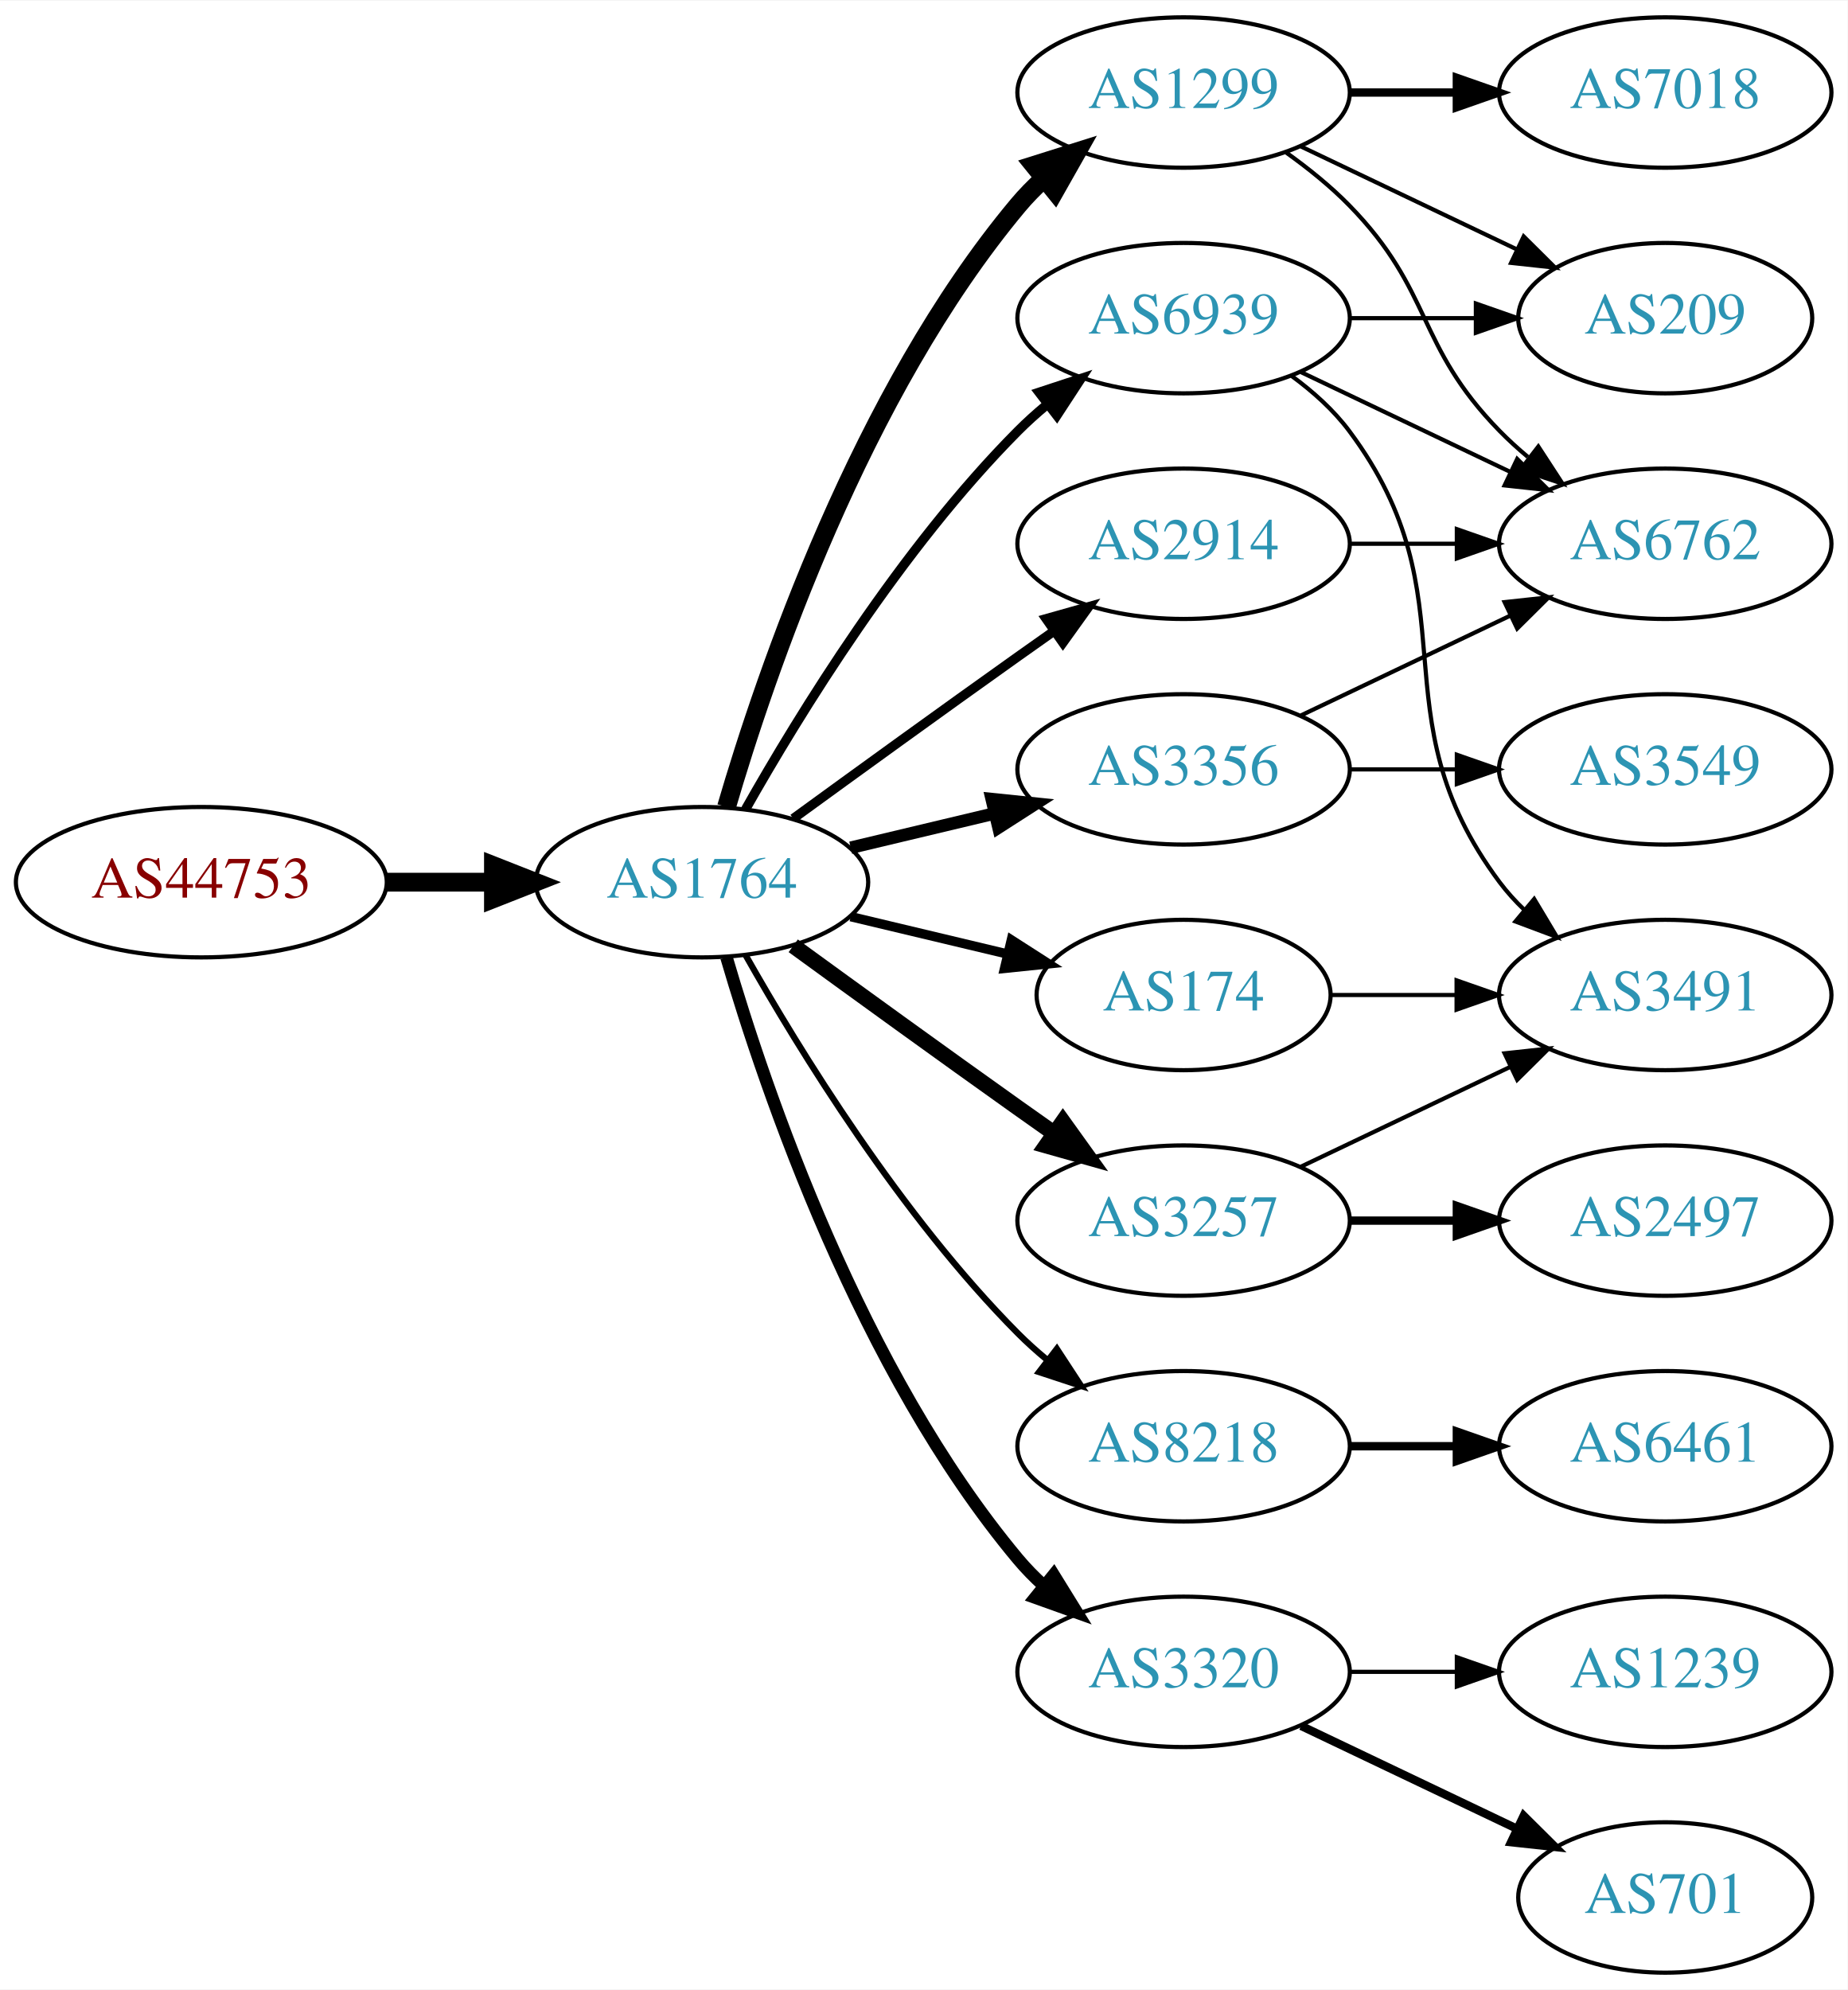
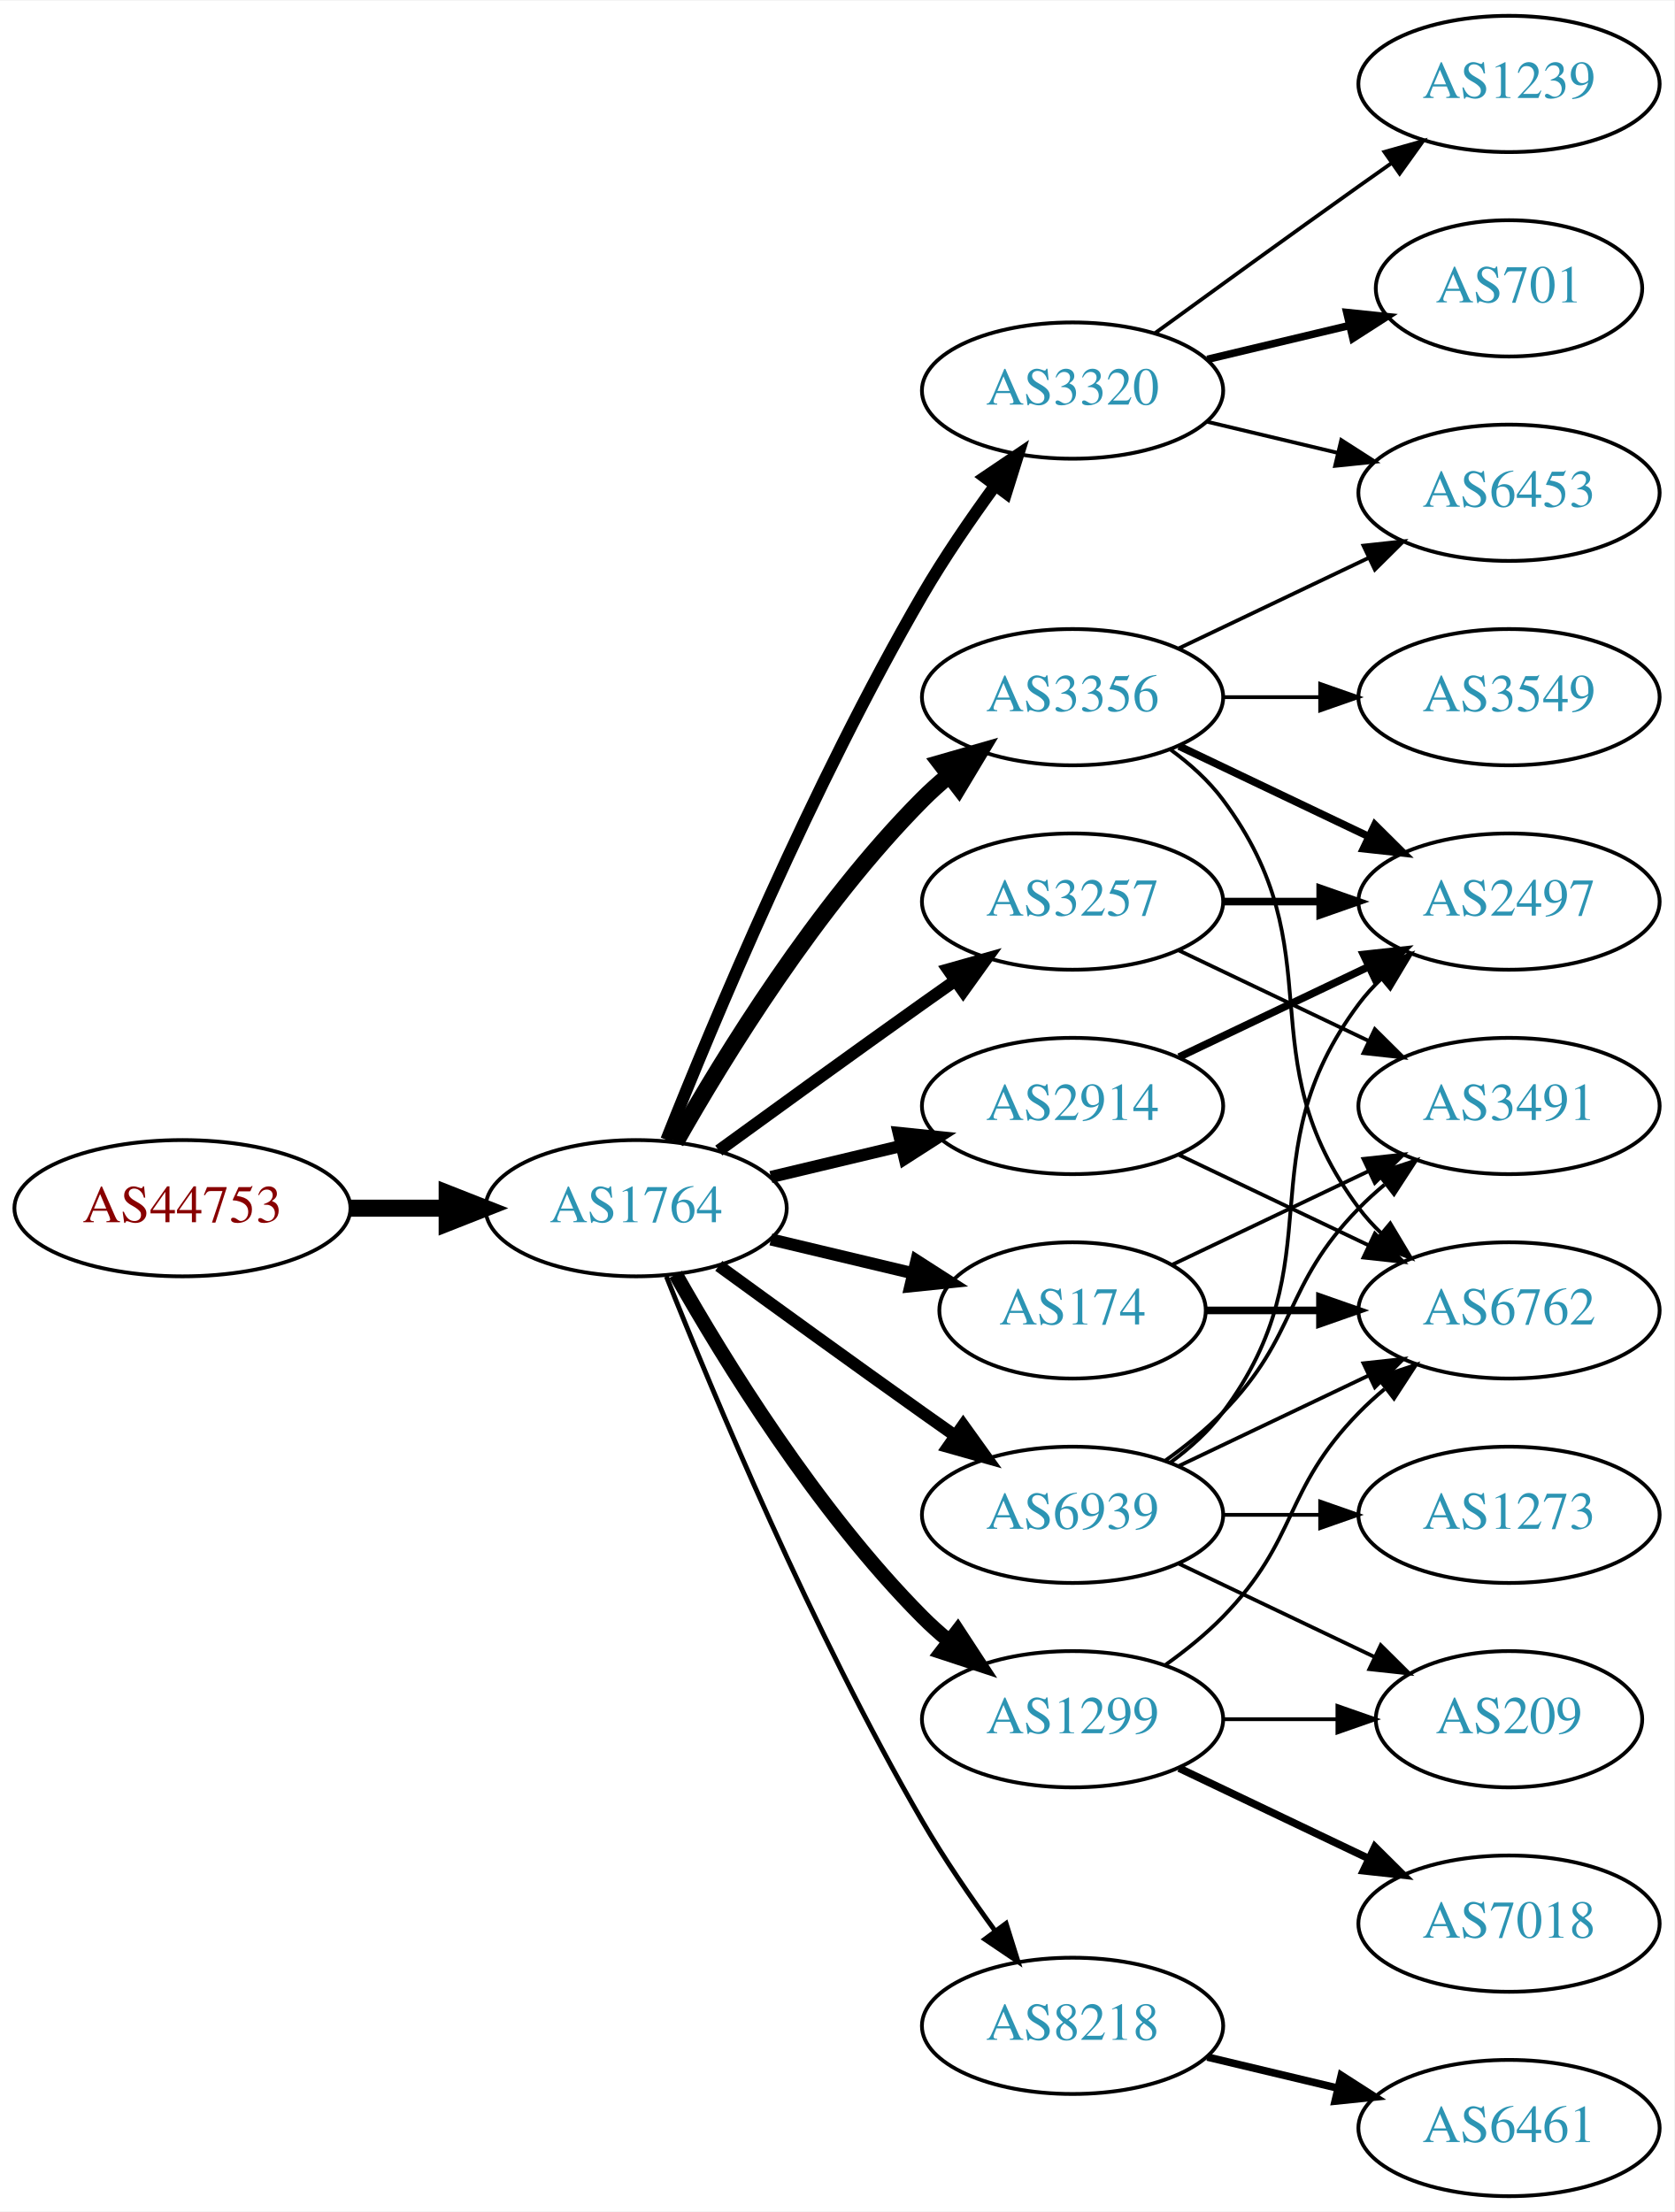
- <svg xmlns="http://www.w3.org/2000/svg" xmlns:xlink="http://www.w3.org/1999/xlink" width="442pt" height="476pt" viewBox="0.00 0.00 442.27 476.00">
-   <g id="graph0" class="graph" transform="scale(1 1) rotate(0) translate(4 472)">
-     <polygon fill="white" stroke="none" points="-4,4 -4,-472 438.271,-472 438.271,4 -4,4" />
+ <svg xmlns="http://www.w3.org/2000/svg" xmlns:xlink="http://www.w3.org/1999/xlink" width="442pt" height="584pt" viewBox="0.00 0.00 442.27 584.00">
+   <g id="graph0" class="graph" transform="scale(1 1) rotate(0) translate(4 580)">
+     <polygon fill="white" stroke="none" points="-4,4 -4,-580 438.271,-580 438.271,4 -4,4" />
    <g id="node1" class="node">
      <g id="a_node1">
        <a xlink:href="/asn/44753" xlink:title="AS44753 ~ Bacher Systems EDV GmbH [AT]">
          <ellipse fill="#ffffff" stroke="black" cx="44.196" cy="-261" rx="44.393" ry="18" />
          <text text-anchor="middle" x="44.196" y="-257.3" font-family="Times,serif" font-size="14.00" fill="#880000">AS44753</text>
        </a>
      </g>
    </g>
    <g id="node2" class="node">
      <g id="a_node2">
        <a xlink:href="/asn/1764" xlink:title="AS1764 ~ NEXTLAYER-AS [AT]">
          <ellipse fill="#ffffff" stroke="black" cx="164.039" cy="-261" rx="39.794" ry="18" />
          <text text-anchor="middle" x="164.039" y="-257.3" font-family="Times,serif" font-size="14.00" fill="#2c94b3">AS1764</text>
        </a>
      </g>
    </g>
    <g id="edge1" class="edge">
      <path fill="none" stroke="black" stroke-width="4.5" d="M88.407,-261C96.72,-261 105.482,-261 113.965,-261" />
      <polygon fill="black" stroke="black" stroke-width="4.5" points="114.123,-264.938 124.123,-261 114.123,-257.063 114.123,-264.938" />
    </g>
    <g id="node3" class="node">
      <g id="a_node3">
-         <a xlink:href="/asn/1299" xlink:title="AS1299 ~ Telia Carrier [EU]">
-           <ellipse fill="#ffffff" stroke="black" cx="279.332" cy="-450" rx="39.794" ry="18" />
-           <text text-anchor="middle" x="279.332" y="-446.3" font-family="Times,serif" font-size="14.00" fill="#2c94b3">AS1299</text>
+         <a xlink:href="/asn/3356" xlink:title="AS3356 ~ Level 3 Parent, LLC [US]">
+           <ellipse fill="#ffffff" stroke="black" cx="279.332" cy="-396" rx="39.794" ry="18" />
+           <text text-anchor="middle" x="279.332" y="-392.3" font-family="Times,serif" font-size="14.00" fill="#2c94b3">AS3356</text>
        </a>
      </g>
    </g>
    <g id="edge2" class="edge">
-       <path fill="none" stroke="black" stroke-width="4.5" d="M169.913,-279.002C179.227,-310.844 202.043,-377.981 239.685,-423 241.555,-425.237 243.654,-427.374 245.88,-429.396" />
-       <polygon fill="black" stroke="black" stroke-width="4.5" points="243.548,-432.574 253.799,-435.804 248.502,-426.452 243.548,-432.574" />
+       <path fill="none" stroke="black" stroke-width="4.5" d="M174.498,-278.49C187.28,-301.096 211.712,-340.886 239.685,-369 241.796,-371.121 244.092,-373.188 246.477,-375.171" />
+       <polygon fill="black" stroke="black" stroke-width="4.5" points="244.463,-378.589 254.793,-381.556 249.259,-372.343 244.463,-378.589" />
    </g>
    <g id="node4" class="node">
      <g id="a_node4">
-         <a xlink:href="/asn/8218" xlink:title="AS8218 ~ legacy Neotelecoms [FR]">
-           <ellipse fill="#ffffff" stroke="black" cx="279.332" cy="-126" rx="39.794" ry="18" />
-           <text text-anchor="middle" x="279.332" y="-122.3" font-family="Times,serif" font-size="14.00" fill="#2c94b3">AS8218</text>
+         <a xlink:href="/asn/2914" xlink:title="AS2914 ~ NTT America, Inc. [US]">
+           <ellipse fill="#ffffff" stroke="black" cx="279.332" cy="-288" rx="39.794" ry="18" />
+           <text text-anchor="middle" x="279.332" y="-284.3" font-family="Times,serif" font-size="14.00" fill="#2c94b3">AS2914</text>
        </a>
      </g>
    </g>
    <g id="edge3" class="edge">
-       <path fill="none" stroke="black" stroke-width="1.5" d="M174.498,-243.51C187.28,-220.904 211.712,-181.114 239.685,-153 241.796,-150.879 244.092,-148.812 246.477,-146.829" />
-       <polygon fill="black" stroke="black" stroke-width="1.5" points="248.993,-149.31 254.793,-140.444 244.73,-143.758 248.993,-149.31" />
+       <path fill="none" stroke="black" stroke-width="3.214" d="M199.646,-269.248C210.517,-271.838 222.671,-274.735 234.114,-277.462" />
+       <polygon fill="black" stroke="black" stroke-width="3.214" points="233.397,-280.889 243.936,-279.803 235.02,-274.08 233.397,-280.889" />
    </g>
    <g id="node5" class="node">
      <g id="a_node5">
-         <a xlink:href="/asn/3320" xlink:title="AS3320 ~ DTAG [DE]">
-           <ellipse fill="#ffffff" stroke="black" cx="279.332" cy="-72" rx="39.794" ry="18" />
-           <text text-anchor="middle" x="279.332" y="-68.3" font-family="Times,serif" font-size="14.00" fill="#2c94b3">AS3320</text>
-         </a>
-       </g>
-     </g>
-     <g id="edge4" class="edge">
-       <path fill="none" stroke="black" stroke-width="3" d="M169.913,-242.998C179.227,-211.156 202.043,-144.019 239.685,-99 241.555,-96.763 243.654,-94.626 245.88,-92.604" />
-       <polygon fill="black" stroke="black" stroke-width="3" points="248.227,-95.207 253.799,-86.196 243.823,-89.766 248.227,-95.207" />
-     </g>
-     <g id="node6" class="node">
-       <g id="a_node6">
-         <a xlink:href="/asn/3257" xlink:title="AS3257 ~ GTT [DE]">
-           <ellipse fill="#ffffff" stroke="black" cx="279.332" cy="-180" rx="39.794" ry="18" />
-           <text text-anchor="middle" x="279.332" y="-176.3" font-family="Times,serif" font-size="14.00" fill="#2c94b3">AS3257</text>
-         </a>
-       </g>
-     </g>
-     <g id="edge5" class="edge">
-       <path fill="none" stroke="black" stroke-width="3.75" d="M185.887,-245.778C200.821,-234.909 221.435,-219.975 239.685,-207 242.506,-204.995 245.449,-202.915 248.397,-200.841" />
-       <polygon fill="black" stroke="black" stroke-width="3.75" points="250.443,-203.681 256.621,-195.074 246.424,-197.95 250.443,-203.681" />
-     </g>
-     <g id="node7" class="node">
-       <g id="a_node7">
-         <a xlink:href="/asn/3356" xlink:title="AS3356 ~ Level 3 Parent, LLC [US]">
-           <ellipse fill="#ffffff" stroke="black" cx="279.332" cy="-288" rx="39.794" ry="18" />
-           <text text-anchor="middle" x="279.332" y="-284.3" font-family="Times,serif" font-size="14.00" fill="#2c94b3">AS3356</text>
-         </a>
-       </g>
-     </g>
-     <g id="edge6" class="edge">
-       <path fill="none" stroke="black" stroke-width="3" d="M199.646,-269.248C210.517,-271.838 222.671,-274.735 234.114,-277.462" />
-       <polygon fill="black" stroke="black" stroke-width="3" points="233.397,-280.889 243.936,-279.803 235.02,-274.08 233.397,-280.889" />
-     </g>
-     <g id="node8" class="node">
-       <g id="a_node8">
        <a xlink:href="/asn/174" xlink:title="AS174 ~ Cogent Communications [US]">
          <ellipse fill="#ffffff" stroke="black" cx="279.332" cy="-234" rx="35.194" ry="18" />
          <text text-anchor="middle" x="279.332" y="-230.3" font-family="Times,serif" font-size="14.00" fill="#2c94b3">AS174</text>
        </a>
      </g>
    </g>
+     <g id="edge4" class="edge">
+       <path fill="none" stroke="black" stroke-width="3.214" d="M199.646,-252.752C211.44,-249.942 224.745,-246.771 237.013,-243.847" />
+       <polygon fill="black" stroke="black" stroke-width="3.214" points="238.101,-247.186 247.018,-241.463 236.479,-240.376 238.101,-247.186" />
+     </g>
+     <g id="node6" class="node">
+       <g id="a_node6">
+         <a xlink:href="/asn/8218" xlink:title="AS8218 ~ legacy Neotelecoms [FR]">
+           <ellipse fill="#ffffff" stroke="black" cx="279.332" cy="-45" rx="39.794" ry="18" />
+           <text text-anchor="middle" x="279.332" y="-41.3" font-family="Times,serif" font-size="14.00" fill="#2c94b3">AS8218</text>
+         </a>
+       </g>
+     </g>
+     <g id="edge5" class="edge">
+       <path fill="none" stroke="black" stroke-width="1.286" d="M172.042,-242.949C184.169,-212.43 210.587,-149.067 239.685,-99 245.392,-89.181 252.43,-78.922 258.929,-70.016" />
+       <polygon fill="black" stroke="black" stroke-width="1.286" points="261.77,-72.061 264.934,-61.95 256.155,-67.881 261.77,-72.061" />
+     </g>
+     <g id="node7" class="node">
+       <g id="a_node7">
+         <a xlink:href="/asn/1299" xlink:title="AS1299 ~ Telia Carrier [EU]">
+           <ellipse fill="#ffffff" stroke="black" cx="279.332" cy="-126" rx="39.794" ry="18" />
+           <text text-anchor="middle" x="279.332" y="-122.3" font-family="Times,serif" font-size="14.00" fill="#2c94b3">AS1299</text>
+         </a>
+       </g>
+     </g>
+     <g id="edge6" class="edge">
+       <path fill="none" stroke="black" stroke-width="3.857" d="M174.498,-243.51C187.28,-220.904 211.712,-181.114 239.685,-153 241.796,-150.879 244.092,-148.812 246.477,-146.829" />
+       <polygon fill="black" stroke="black" stroke-width="3.857" points="248.993,-149.31 254.793,-140.444 244.73,-143.758 248.993,-149.31" />
+     </g>
+     <g id="node8" class="node">
+       <g id="a_node8">
+         <a xlink:href="/asn/3320" xlink:title="AS3320 ~ DTAG [DE]">
+           <ellipse fill="#ffffff" stroke="black" cx="279.332" cy="-477" rx="39.794" ry="18" />
+           <text text-anchor="middle" x="279.332" y="-473.3" font-family="Times,serif" font-size="14.00" fill="#2c94b3">AS3320</text>
+         </a>
+       </g>
+     </g>
    <g id="edge7" class="edge">
-       <path fill="none" stroke="black" stroke-width="2.25" d="M199.646,-252.752C211.44,-249.942 224.745,-246.771 237.013,-243.847" />
-       <polygon fill="black" stroke="black" stroke-width="2.25" points="238.101,-247.186 247.018,-241.463 236.479,-240.376 238.101,-247.186" />
+       <path fill="none" stroke="black" stroke-width="3.214" d="M172.042,-279.051C184.169,-309.57 210.587,-372.933 239.685,-423 245.392,-432.819 252.43,-443.078 258.929,-451.984" />
+       <polygon fill="black" stroke="black" stroke-width="3.214" points="256.155,-454.119 264.934,-460.05 261.77,-449.938 256.155,-454.119" />
    </g>
    <g id="node9" class="node">
      <g id="a_node9">
-         <a xlink:href="/asn/2914" xlink:title="AS2914 ~ NTT America, Inc. [US]">
+         <a xlink:href="/asn/3257" xlink:title="AS3257 ~ GTT [DE]">
          <ellipse fill="#ffffff" stroke="black" cx="279.332" cy="-342" rx="39.794" ry="18" />
-           <text text-anchor="middle" x="279.332" y="-338.3" font-family="Times,serif" font-size="14.00" fill="#2c94b3">AS2914</text>
+           <text text-anchor="middle" x="279.332" y="-338.3" font-family="Times,serif" font-size="14.00" fill="#2c94b3">AS3257</text>
        </a>
      </g>
    </g>
    <g id="edge8" class="edge">
-       <path fill="none" stroke="black" stroke-width="2.25" d="M185.887,-276.222C200.821,-287.091 221.435,-302.025 239.685,-315 242.506,-317.005 245.449,-319.085 248.397,-321.159" />
-       <polygon fill="black" stroke="black" stroke-width="2.25" points="246.424,-324.05 256.621,-326.926 250.443,-318.319 246.424,-324.05" />
+       <path fill="none" stroke="black" stroke-width="3.214" d="M185.887,-276.222C200.821,-287.091 221.435,-302.025 239.685,-315 242.506,-317.005 245.449,-319.085 248.397,-321.159" />
+       <polygon fill="black" stroke="black" stroke-width="3.214" points="246.424,-324.05 256.621,-326.926 250.443,-318.319 246.424,-324.05" />
    </g>
    <g id="node10" class="node">
      <g id="a_node10">
        <a xlink:href="/asn/6939" xlink:title="AS6939 ~ Hurricane Electric LLC [US]">
-           <ellipse fill="#ffffff" stroke="black" cx="279.332" cy="-396" rx="39.794" ry="18" />
-           <text text-anchor="middle" x="279.332" y="-392.3" font-family="Times,serif" font-size="14.00" fill="#2c94b3">AS6939</text>
+           <ellipse fill="#ffffff" stroke="black" cx="279.332" cy="-180" rx="39.794" ry="18" />
+           <text text-anchor="middle" x="279.332" y="-176.3" font-family="Times,serif" font-size="14.00" fill="#2c94b3">AS6939</text>
        </a>
      </g>
    </g>
    <g id="edge9" class="edge">
-       <path fill="none" stroke="black" stroke-width="2.25" d="M174.498,-278.49C187.28,-301.096 211.712,-340.886 239.685,-369 241.796,-371.121 244.092,-373.188 246.477,-375.171" />
-       <polygon fill="black" stroke="black" stroke-width="2.25" points="244.73,-378.242 254.793,-381.556 248.993,-372.69 244.73,-378.242" />
+       <path fill="none" stroke="black" stroke-width="3.214" d="M185.887,-245.778C200.821,-234.909 221.435,-219.975 239.685,-207 242.506,-204.995 245.449,-202.915 248.397,-200.841" />
+       <polygon fill="black" stroke="black" stroke-width="3.214" points="250.443,-203.681 256.621,-195.074 246.424,-197.95 250.443,-203.681" />
+     </g>
+     <g id="node11" class="node">
+       <g id="a_node11">
+         <a xlink:href="/asn/6453" xlink:title="AS6453 ~ TATA COMMUNICATIONS (AMERICA) INC [US]">
+           <ellipse fill="#ffffff" stroke="black" cx="394.625" cy="-450" rx="39.794" ry="18" />
+           <text text-anchor="middle" x="394.625" y="-446.3" font-family="Times,serif" font-size="14.00" fill="#2c94b3">AS6453</text>
+         </a>
+       </g>
+     </g>
+     <g id="edge10" class="edge">
+       <path fill="none" stroke="black" d="M307.468,-408.934C322.462,-416.081 341.283,-425.052 357.506,-432.785" />
+       <polygon fill="black" stroke="black" points="356.177,-436.028 366.71,-437.171 359.188,-429.709 356.177,-436.028" />
+     </g>
+     <g id="node12" class="node">
+       <g id="a_node12">
+         <a xlink:href="/asn/2497" xlink:title="AS2497 ~ Internet Initiative Japan Inc. [JP]">
+           <ellipse fill="#ffffff" stroke="black" cx="394.625" cy="-342" rx="39.794" ry="18" />
+           <text text-anchor="middle" x="394.625" y="-338.3" font-family="Times,serif" font-size="14.00" fill="#2c94b3">AS2497</text>
+         </a>
+       </g>
+     </g>
+     <g id="edge11" class="edge">
+       <path fill="none" stroke="black" stroke-width="2" d="M307.468,-383.066C322.462,-375.919 341.283,-366.948 357.506,-359.215" />
+       <polygon fill="black" stroke="black" stroke-width="2" points="359.188,-362.291 366.71,-354.829 356.177,-355.972 359.188,-362.291" />
+     </g>
+     <g id="node13" class="node">
+       <g id="a_node13">
+         <a xlink:href="/asn/6762" xlink:title="AS6762 ~ TELECOM ITALIA SPARKLE S.p.A. [IT]">
+           <ellipse fill="#ffffff" stroke="black" cx="394.625" cy="-234" rx="39.794" ry="18" />
+           <text text-anchor="middle" x="394.625" y="-230.3" font-family="Times,serif" font-size="14.00" fill="#2c94b3">AS6762</text>
+         </a>
+       </g>
+     </g>
+     <g id="edge12" class="edge">
+       <path fill="none" stroke="black" d="M305.262,-382.118C310.338,-378.389 315.256,-373.984 318.978,-369 349.249,-328.458 324.707,-301.542 354.978,-261 356.723,-258.664 358.73,-256.455 360.893,-254.383" />
+       <polygon fill="black" stroke="black" points="363.253,-256.973 368.694,-247.882 358.771,-251.595 363.253,-256.973" />
    </g>
    <g id="node14" class="node">
      <g id="a_node14">
-         <a xlink:href="/asn/6762" xlink:title="AS6762 ~ TELECOM ITALIA SPARKLE S.p.A. [IT]">
-           <ellipse fill="#ffffff" stroke="black" cx="394.625" cy="-342" rx="39.794" ry="18" />
-           <text text-anchor="middle" x="394.625" y="-338.3" font-family="Times,serif" font-size="14.00" fill="#2c94b3">AS6762</text>
-         </a>
-       </g>
-     </g>
-     <g id="edge17" class="edge">
-       <path fill="none" stroke="black" d="M303.926,-435.611C309.182,-431.852 314.513,-427.563 318.978,-423 339.151,-402.383 334.806,-389.617 354.978,-369 357.071,-366.861 359.354,-364.782 361.731,-362.79" />
-       <polygon fill="black" stroke="black" points="364.249,-365.268 370.031,-356.389 359.974,-359.725 364.249,-365.268" />
+         <a xlink:href="/asn/3549" xlink:title="AS3549 ~ Level 3 Parent, LLC [US]">
+           <ellipse fill="#ffffff" stroke="black" cx="394.625" cy="-396" rx="39.794" ry="18" />
+           <text text-anchor="middle" x="394.625" y="-392.3" font-family="Times,serif" font-size="14.00" fill="#2c94b3">AS3549</text>
+         </a>
+       </g>
+     </g>
+     <g id="edge13" class="edge">
+       <path fill="none" stroke="black" d="M319.004,-396C327.207,-396 335.971,-396 344.503,-396" />
+       <polygon fill="black" stroke="black" points="344.742,-399.5 354.742,-396 344.742,-392.5 344.742,-399.5" />
+     </g>
+     <g id="edge21" class="edge">
+       <path fill="none" stroke="black" stroke-width="2" d="M307.468,-300.934C322.462,-308.081 341.283,-317.052 357.506,-324.785" />
+       <polygon fill="black" stroke="black" stroke-width="2" points="356.177,-328.028 366.71,-329.171 359.188,-321.709 356.177,-328.028" />
+     </g>
+     <g id="edge20" class="edge">
+       <path fill="none" stroke="black" d="M307.468,-275.066C322.462,-267.919 341.283,-258.948 357.506,-251.215" />
+       <polygon fill="black" stroke="black" points="359.188,-254.291 366.71,-246.829 356.177,-247.972 359.188,-254.291" />
+     </g>
+     <g id="edge15" class="edge">
+       <path fill="none" stroke="black" stroke-width="2" d="M314.631,-234C324.008,-234 334.358,-234 344.393,-234" />
+       <polygon fill="black" stroke="black" stroke-width="2" points="344.681,-237.5 354.681,-234 344.681,-230.5 344.681,-237.5" />
+     </g>
+     <g id="node15" class="node">
+       <g id="a_node15">
+         <a xlink:href="/asn/3491" xlink:title="AS3491 ~ PCCW Global, Inc. [US]">
+           <ellipse fill="#ffffff" stroke="black" cx="394.625" cy="-288" rx="39.794" ry="18" />
+           <text text-anchor="middle" x="394.625" y="-284.3" font-family="Times,serif" font-size="14.00" fill="#2c94b3">AS3491</text>
+         </a>
+       </g>
+     </g>
+     <g id="edge14" class="edge">
+       <path fill="none" stroke="black" d="M305.757,-246.119C321.059,-253.413 340.783,-262.814 357.665,-270.86" />
+       <polygon fill="black" stroke="black" points="356.172,-274.026 366.705,-275.169 359.184,-267.707 356.172,-274.026" />
    </g>
    <g id="node16" class="node">
      <g id="a_node16">
-         <a xlink:href="/asn/7018" xlink:title="AS7018 ~ AT&amp;T Services, Inc. [US]">
-           <ellipse fill="#ffffff" stroke="black" cx="394.625" cy="-450" rx="39.794" ry="18" />
-           <text text-anchor="middle" x="394.625" y="-446.3" font-family="Times,serif" font-size="14.00" fill="#2c94b3">AS7018</text>
+         <a xlink:href="/asn/6461" xlink:title="AS6461 ~ Zayo Bandwidth [US]">
+           <ellipse fill="#ffffff" stroke="black" cx="394.625" cy="-18" rx="39.794" ry="18" />
+           <text text-anchor="middle" x="394.625" y="-14.3" font-family="Times,serif" font-size="14.00" fill="#2c94b3">AS6461</text>
        </a>
      </g>
    </g>
    <g id="edge16" class="edge">
-       <path fill="none" stroke="black" stroke-width="2" d="M319.004,-450C327.207,-450 335.971,-450 344.503,-450" />
-       <polygon fill="black" stroke="black" stroke-width="2" points="344.742,-453.5 354.742,-450 344.742,-446.5 344.742,-453.5" />
+       <path fill="none" stroke="black" stroke-width="2" d="M314.939,-36.752C325.81,-34.162 337.964,-31.265 349.407,-28.538" />
+       <polygon fill="black" stroke="black" stroke-width="2" points="350.313,-31.92 359.229,-26.197 348.69,-25.111 350.313,-31.92" />
+     </g>
+     <g id="edge17" class="edge">
+       <path fill="none" stroke="black" d="M303.926,-140.389C309.182,-144.148 314.513,-148.437 318.978,-153 339.151,-173.617 334.806,-186.383 354.978,-207 357.071,-209.139 359.354,-211.218 361.731,-213.21" />
+       <polygon fill="black" stroke="black" points="359.974,-216.275 370.031,-219.611 364.249,-210.732 359.974,-216.275" />
    </g>
    <g id="node17" class="node">
      <g id="a_node17">
-         <a xlink:href="/asn/209" xlink:title="AS209 ~ CenturyLink Communications, LLC [US]">
-           <ellipse fill="#ffffff" stroke="black" cx="394.625" cy="-396" rx="35.194" ry="18" />
-           <text text-anchor="middle" x="394.625" y="-392.3" font-family="Times,serif" font-size="14.00" fill="#2c94b3">AS209</text>
+         <a xlink:href="/asn/7018" xlink:title="AS7018 ~ AT&amp;T Services, Inc. [US]">
+           <ellipse fill="#ffffff" stroke="black" cx="394.625" cy="-72" rx="39.794" ry="18" />
+           <text text-anchor="middle" x="394.625" y="-68.3" font-family="Times,serif" font-size="14.00" fill="#2c94b3">AS7018</text>
        </a>
      </g>
    </g>
    <g id="edge18" class="edge">
-       <path fill="none" stroke="black" d="M307.468,-437.066C322.9,-429.71 342.385,-420.423 358.92,-412.541" />
-       <polygon fill="black" stroke="black" points="360.741,-415.551 368.262,-408.089 357.729,-409.232 360.741,-415.551" />
-     </g>
-     <g id="node11" class="node">
-       <g id="a_node11">
-         <a xlink:href="/asn/6461" xlink:title="AS6461 ~ Zayo Bandwidth [US]">
-           <ellipse fill="#ffffff" stroke="black" cx="394.625" cy="-126" rx="39.794" ry="18" />
-           <text text-anchor="middle" x="394.625" y="-122.3" font-family="Times,serif" font-size="14.00" fill="#2c94b3">AS6461</text>
-         </a>
-       </g>
-     </g>
-     <g id="edge10" class="edge">
-       <path fill="none" stroke="black" stroke-width="2" d="M319.004,-126C327.207,-126 335.971,-126 344.503,-126" />
-       <polygon fill="black" stroke="black" stroke-width="2" points="344.742,-129.5 354.742,-126 344.742,-122.5 344.742,-129.5" />
+       <path fill="none" stroke="black" stroke-width="2" d="M307.468,-113.066C322.462,-105.919 341.283,-96.948 357.506,-89.215" />
+       <polygon fill="black" stroke="black" stroke-width="2" points="359.188,-92.291 366.71,-84.829 356.177,-85.972 359.188,-92.291" />
    </g>
    <g id="node18" class="node">
      <g id="a_node18">
-         <a xlink:href="/asn/1239" xlink:title="AS1239 ~ Sprint [US]">
-           <ellipse fill="#ffffff" stroke="black" cx="394.625" cy="-72" rx="39.794" ry="18" />
-           <text text-anchor="middle" x="394.625" y="-68.3" font-family="Times,serif" font-size="14.00" fill="#2c94b3">AS1239</text>
-         </a>
-       </g>
-     </g>
-     <g id="edge20" class="edge">
-       <path fill="none" stroke="black" d="M319.004,-72C327.207,-72 335.971,-72 344.503,-72" />
-       <polygon fill="black" stroke="black" points="344.742,-75.5 354.742,-72 344.742,-68.5 344.742,-75.5" />
+         <a xlink:href="/asn/209" xlink:title="AS209 ~ CenturyLink Communications, LLC [US]">
+           <ellipse fill="#ffffff" stroke="black" cx="394.625" cy="-126" rx="35.194" ry="18" />
+           <text text-anchor="middle" x="394.625" y="-122.3" font-family="Times,serif" font-size="14.00" fill="#2c94b3">AS209</text>
+         </a>
+       </g>
+     </g>
+     <g id="edge19" class="edge">
+       <path fill="none" stroke="black" d="M319.004,-126C328.709,-126 339.2,-126 349.163,-126" />
+       <polygon fill="black" stroke="black" points="349.299,-129.5 359.299,-126 349.299,-122.5 349.299,-129.5" />
+     </g>
+     <g id="edge26" class="edge">
+       <path fill="none" stroke="black" d="M314.939,-468.752C325.81,-466.162 337.964,-463.265 349.407,-460.538" />
+       <polygon fill="black" stroke="black" points="350.313,-463.92 359.229,-458.197 348.69,-457.111 350.313,-463.92" />
    </g>
    <g id="node19" class="node">
      <g id="a_node19">
        <a xlink:href="/asn/701" xlink:title="AS701 ~ UUNET [US]">
-           <ellipse fill="#ffffff" stroke="black" cx="394.625" cy="-18" rx="35.194" ry="18" />
-           <text text-anchor="middle" x="394.625" y="-14.3" font-family="Times,serif" font-size="14.00" fill="#2c94b3">AS701</text>
-         </a>
-       </g>
-     </g>
-     <g id="edge21" class="edge">
-       <path fill="none" stroke="black" stroke-width="2" d="M307.468,-59.066C322.9,-51.71 342.385,-42.423 358.92,-34.541" />
-       <polygon fill="black" stroke="black" stroke-width="2" points="360.741,-37.551 368.262,-30.089 357.729,-31.232 360.741,-37.551" />
-     </g>
-     <g id="node12" class="node">
-       <g id="a_node12">
-         <a xlink:href="/asn/3491" xlink:title="AS3491 ~ PCCW Global, Inc. [US]">
-           <ellipse fill="#ffffff" stroke="black" cx="394.625" cy="-234" rx="39.794" ry="18" />
-           <text text-anchor="middle" x="394.625" y="-230.3" font-family="Times,serif" font-size="14.00" fill="#2c94b3">AS3491</text>
-         </a>
-       </g>
-     </g>
-     <g id="edge11" class="edge">
+           <ellipse fill="#ffffff" stroke="black" cx="394.625" cy="-504" rx="35.194" ry="18" />
+           <text text-anchor="middle" x="394.625" y="-500.3" font-family="Times,serif" font-size="14.00" fill="#2c94b3">AS701</text>
+         </a>
+       </g>
+     </g>
+     <g id="edge24" class="edge">
+       <path fill="none" stroke="black" stroke-width="2" d="M314.939,-485.248C326.733,-488.058 340.038,-491.229 352.306,-494.153" />
+       <polygon fill="black" stroke="black" stroke-width="2" points="351.772,-497.624 362.311,-496.537 353.394,-490.814 351.772,-497.624" />
+     </g>
+     <g id="node20" class="node">
+       <g id="a_node20">
+         <a xlink:href="/asn/1239" xlink:title="AS1239 ~ Sprint [US]">
+           <ellipse fill="#ffffff" stroke="black" cx="394.625" cy="-558" rx="39.794" ry="18" />
+           <text text-anchor="middle" x="394.625" y="-554.3" font-family="Times,serif" font-size="14.00" fill="#2c94b3">AS1239</text>
+         </a>
+       </g>
+     </g>
+     <g id="edge25" class="edge">
+       <path fill="none" stroke="black" d="M301.18,-492.222C316.114,-503.091 336.727,-518.025 354.978,-531 357.799,-533.005 360.742,-535.085 363.69,-537.159" />
+       <polygon fill="black" stroke="black" points="361.717,-540.05 371.914,-542.926 365.736,-534.319 361.717,-540.05" />
+     </g>
+     <g id="edge23" class="edge">
+       <path fill="none" stroke="black" stroke-width="2" d="M319.004,-342C327.207,-342 335.971,-342 344.503,-342" />
+       <polygon fill="black" stroke="black" stroke-width="2" points="344.742,-345.5 354.742,-342 344.742,-338.5 344.742,-345.5" />
+     </g>
+     <g id="edge22" class="edge">
+       <path fill="none" stroke="black" d="M307.468,-329.066C322.462,-321.919 341.283,-312.948 357.506,-305.215" />
+       <polygon fill="black" stroke="black" points="359.188,-308.291 366.71,-300.829 356.177,-301.972 359.188,-308.291" />
+     </g>
+     <g id="edge28" class="edge">
+       <path fill="none" stroke="black" d="M305.262,-193.882C310.338,-197.611 315.256,-202.016 318.978,-207 349.249,-247.542 324.707,-274.458 354.978,-315 356.723,-317.336 358.73,-319.545 360.893,-321.617" />
+       <polygon fill="black" stroke="black" points="358.771,-324.405 368.694,-328.118 363.253,-319.027 358.771,-324.405" />
+     </g>
+     <g id="edge31" class="edge">
      <path fill="none" stroke="black" d="M307.468,-192.934C322.462,-200.081 341.283,-209.052 357.506,-216.785" />
      <polygon fill="black" stroke="black" points="356.177,-220.028 366.71,-221.171 359.188,-213.709 356.177,-220.028" />
    </g>
-     <g id="node13" class="node">
-       <g id="a_node13">
-         <a xlink:href="/asn/2497" xlink:title="AS2497 ~ Internet Initiative Japan Inc. [JP]">
+     <g id="edge29" class="edge">
+       <path fill="none" stroke="black" d="M303.926,-194.389C309.182,-198.148 314.513,-202.437 318.978,-207 339.151,-227.617 334.806,-240.383 354.978,-261 357.071,-263.139 359.354,-265.218 361.731,-267.21" />
+       <polygon fill="black" stroke="black" points="359.974,-270.275 370.031,-273.611 364.249,-264.732 359.974,-270.275" />
+     </g>
+     <g id="edge30" class="edge">
+       <path fill="none" stroke="black" d="M307.468,-167.066C322.9,-159.71 342.385,-150.423 358.92,-142.541" />
+       <polygon fill="black" stroke="black" points="360.741,-145.551 368.262,-138.089 357.729,-139.232 360.741,-145.551" />
+     </g>
+     <g id="node21" class="node">
+       <g id="a_node21">
+         <a xlink:href="/asn/1273" xlink:title="AS1273 ~ Vodafone Group PLC [EU]">
          <ellipse fill="#ffffff" stroke="black" cx="394.625" cy="-180" rx="39.794" ry="18" />
-           <text text-anchor="middle" x="394.625" y="-176.3" font-family="Times,serif" font-size="14.00" fill="#2c94b3">AS2497</text>
-         </a>
-       </g>
-     </g>
-     <g id="edge12" class="edge">
-       <path fill="none" stroke="black" stroke-width="2" d="M319.004,-180C327.207,-180 335.971,-180 344.503,-180" />
-       <polygon fill="black" stroke="black" stroke-width="2" points="344.742,-183.5 354.742,-180 344.742,-176.5 344.742,-183.5" />
-     </g>
-     <g id="edge13" class="edge">
-       <path fill="none" stroke="black" d="M307.468,-300.934C322.462,-308.081 341.283,-317.052 357.506,-324.785" />
-       <polygon fill="black" stroke="black" points="356.177,-328.028 366.71,-329.171 359.188,-321.709 356.177,-328.028" />
-     </g>
-     <g id="node15" class="node">
-       <g id="a_node15">
-         <a xlink:href="/asn/3549" xlink:title="AS3549 ~ Level 3 Parent, LLC [US]">
-           <ellipse fill="#ffffff" stroke="black" cx="394.625" cy="-288" rx="39.794" ry="18" />
-           <text text-anchor="middle" x="394.625" y="-284.3" font-family="Times,serif" font-size="14.00" fill="#2c94b3">AS3549</text>
-         </a>
-       </g>
-     </g>
-     <g id="edge14" class="edge">
-       <path fill="none" stroke="black" d="M319.004,-288C327.207,-288 335.971,-288 344.503,-288" />
-       <polygon fill="black" stroke="black" points="344.742,-291.5 354.742,-288 344.742,-284.5 344.742,-291.5" />
-     </g>
-     <g id="edge15" class="edge">
-       <path fill="none" stroke="black" d="M314.631,-234C324.008,-234 334.358,-234 344.393,-234" />
-       <polygon fill="black" stroke="black" points="344.681,-237.5 354.681,-234 344.681,-230.5 344.681,-237.5" />
-     </g>
-     <g id="edge19" class="edge">
-       <path fill="none" stroke="black" d="M319.004,-342C327.207,-342 335.971,-342 344.503,-342" />
-       <polygon fill="black" stroke="black" points="344.742,-345.5 354.742,-342 344.742,-338.5 344.742,-345.5" />
-     </g>
-     <g id="edge23" class="edge">
-       <path fill="none" stroke="black" d="M305.262,-382.118C310.338,-378.389 315.256,-373.984 318.978,-369 349.249,-328.458 324.707,-301.542 354.978,-261 356.723,-258.664 358.73,-256.455 360.893,-254.383" />
-       <polygon fill="black" stroke="black" points="363.253,-256.973 368.694,-247.882 358.771,-251.595 363.253,-256.973" />
-     </g>
-     <g id="edge24" class="edge">
-       <path fill="none" stroke="black" d="M307.468,-383.066C322.462,-375.919 341.283,-366.948 357.506,-359.215" />
-       <polygon fill="black" stroke="black" points="359.188,-362.291 366.71,-354.829 356.177,-355.972 359.188,-362.291" />
-     </g>
-     <g id="edge22" class="edge">
-       <path fill="none" stroke="black" d="M319.004,-396C328.709,-396 339.2,-396 349.163,-396" />
-       <polygon fill="black" stroke="black" points="349.299,-399.5 359.299,-396 349.299,-392.5 349.299,-399.5" />
+           <text text-anchor="middle" x="394.625" y="-176.3" font-family="Times,serif" font-size="14.00" fill="#2c94b3">AS1273</text>
+         </a>
+       </g>
+     </g>
+     <g id="edge27" class="edge">
+       <path fill="none" stroke="black" d="M319.004,-180C327.207,-180 335.971,-180 344.503,-180" />
+       <polygon fill="black" stroke="black" points="344.742,-183.5 354.742,-180 344.742,-176.5 344.742,-183.5" />
    </g>
  </g>
</svg>
